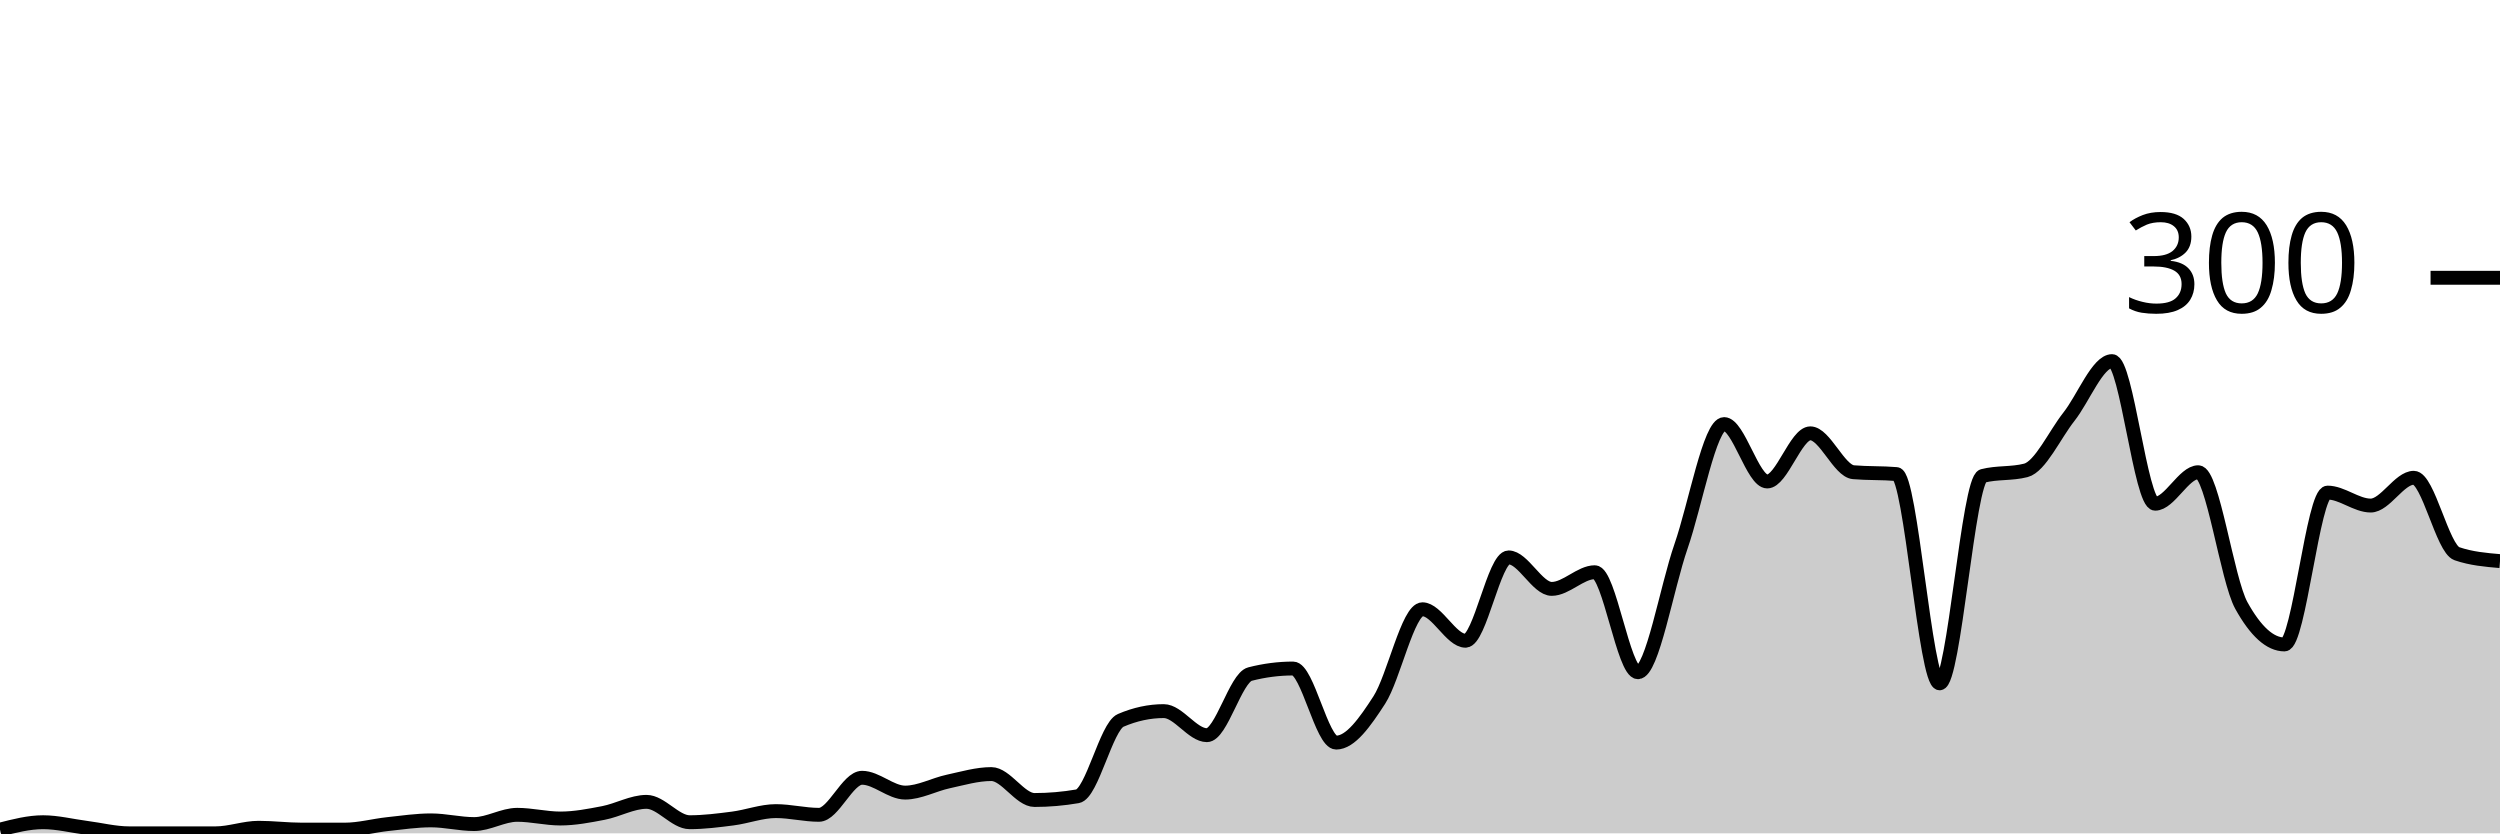
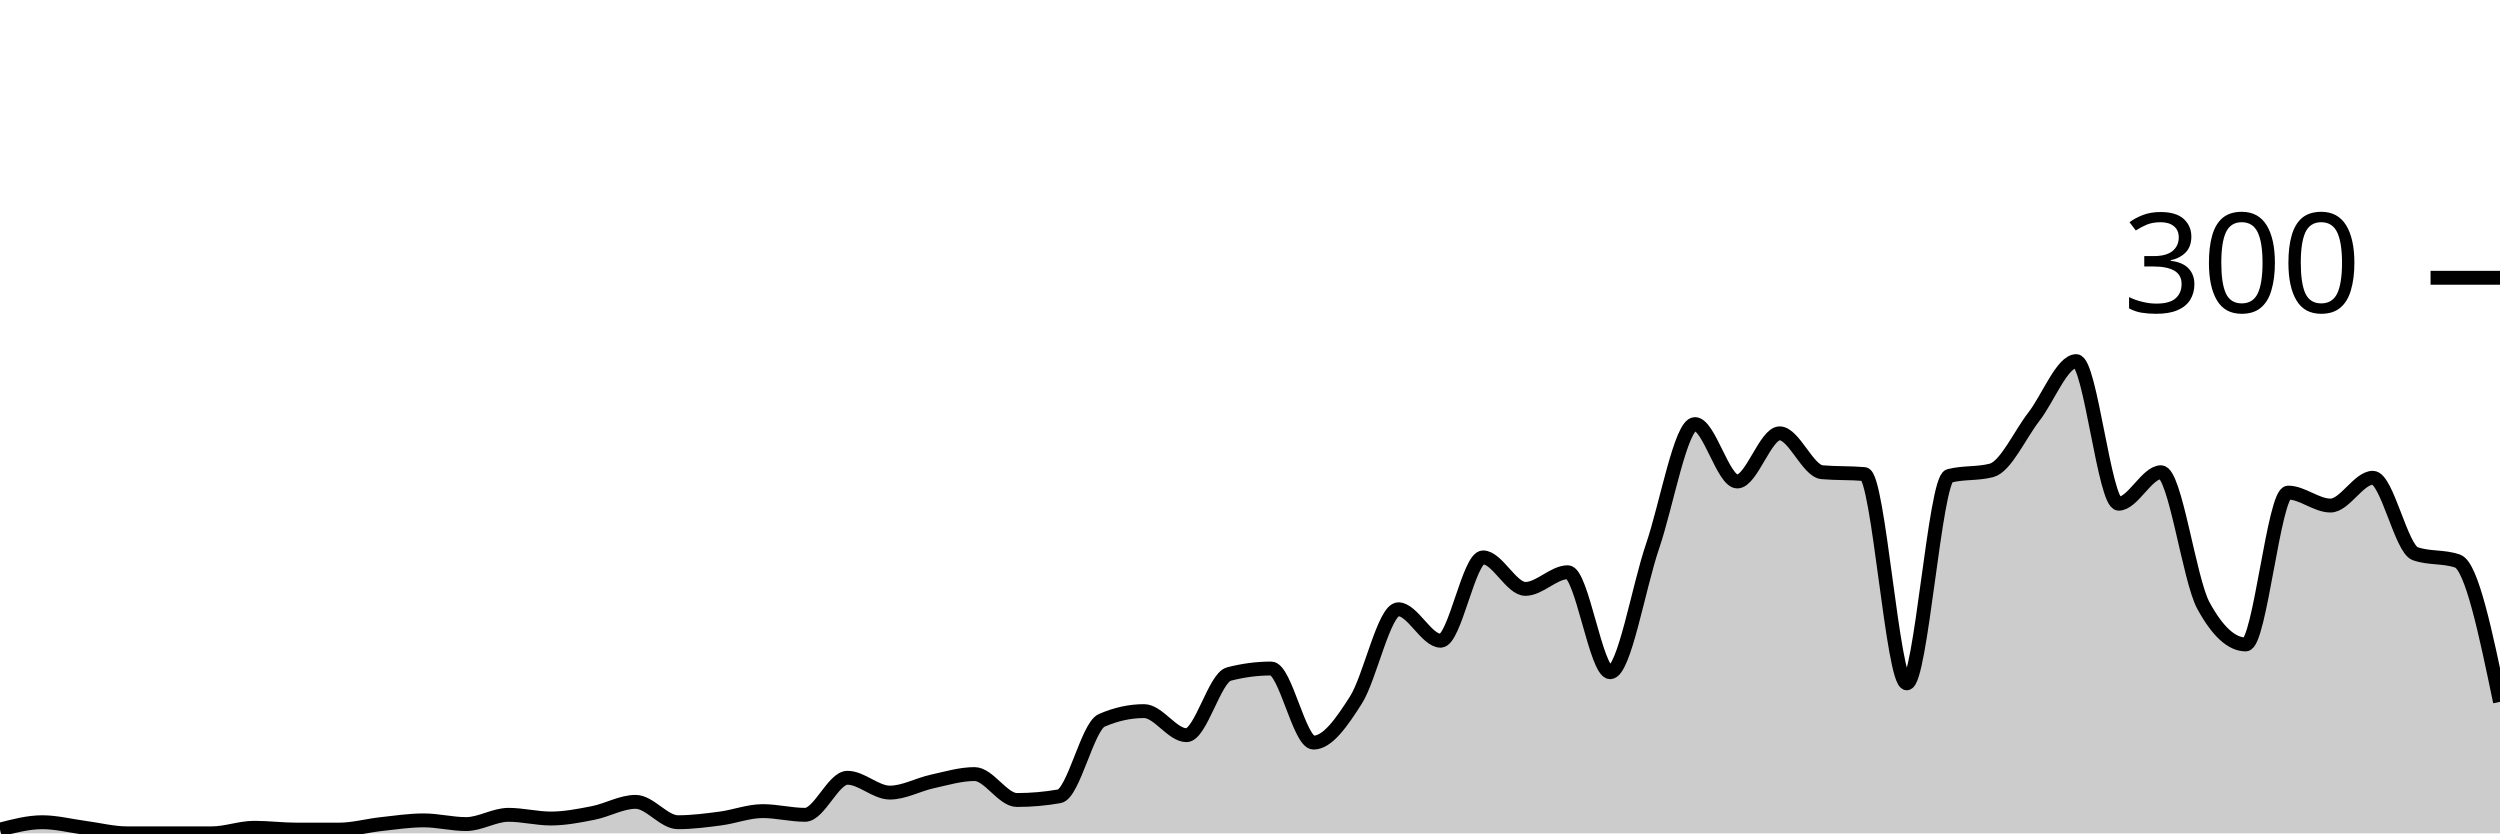
<svg xmlns="http://www.w3.org/2000/svg" viewBox="0 0 180 60">
  <g transform="translate(0,20)">
-     <path class="area" fill="rgba(0, 0, 0, 0.2)" d="M0,39.733C1.034,39.467,2.069,39.2,3.103,39.2C4.138,39.2,5.172,39.467,6.207,39.6C7.241,39.733,8.276,40,9.31,40C10.345,40,11.379,40,12.414,40C13.448,40,14.483,40,15.517,40C16.552,40,17.586,39.6,18.621,39.6C19.655,39.6,20.69,39.733,21.724,39.733C22.759,39.733,23.793,39.733,24.828,39.733C25.862,39.733,26.897,39.444,27.931,39.333C28.966,39.222,30,39.067,31.034,39.067C32.069,39.067,33.103,39.333,34.138,39.333C35.172,39.333,36.207,38.667,37.241,38.667C38.276,38.667,39.31,38.933,40.345,38.933C41.379,38.933,42.414,38.733,43.448,38.533C44.483,38.333,45.517,37.733,46.552,37.733C47.586,37.733,48.621,39.2,49.655,39.2C50.69,39.2,51.724,39.067,52.759,38.933C53.793,38.8,54.828,38.4,55.862,38.4C56.897,38.4,57.931,38.667,58.966,38.667C60,38.667,61.034,36,62.069,36C63.103,36,64.138,37.067,65.172,37.067C66.207,37.067,67.241,36.489,68.276,36.267C69.31,36.044,70.345,35.733,71.379,35.733C72.414,35.733,73.448,37.6,74.483,37.6C75.517,37.6,76.552,37.511,77.586,37.333C78.621,37.156,79.655,32.311,80.69,31.867C81.724,31.422,82.759,31.2,83.793,31.2C84.828,31.2,85.862,32.933,86.897,32.933C87.931,32.933,88.966,28.8,90,28.533C91.034,28.267,92.069,28.133,93.103,28.133C94.138,28.133,95.172,33.467,96.207,33.467C97.241,33.467,98.276,32,99.31,30.4C100.345,28.8,101.379,23.867,102.414,23.867C103.448,23.867,104.483,26.133,105.517,26.133C106.552,26.133,107.586,20.133,108.621,20.133C109.655,20.133,110.69,22.4,111.724,22.4C112.759,22.4,113.793,21.2,114.828,21.2C115.862,21.2,116.897,28.4,117.931,28.4C118.966,28.4,120,22.311,121.034,19.333C122.069,16.356,123.103,10.533,124.138,10.533C125.172,10.533,126.207,14.667,127.241,14.667C128.276,14.667,129.31,11.2,130.345,11.2C131.379,11.2,132.414,13.911,133.448,14C134.483,14.089,135.517,14.044,136.552,14.133C137.586,14.222,138.621,29.2,139.655,29.2C140.69,29.2,141.724,14.533,142.759,14.267C143.793,14,144.828,14.133,145.862,13.867C146.897,13.6,147.931,11.311,148.966,10C150,8.689,151.034,6,152.069,6C153.103,6,154.138,16.267,155.172,16.267C156.207,16.267,157.241,14,158.276,14C159.31,14,160.345,21.733,161.379,23.6C162.414,25.467,163.448,26.4,164.483,26.4C165.517,26.4,166.552,15.467,167.586,15.467C168.621,15.467,169.655,16.4,170.69,16.4C171.724,16.4,172.759,14.4,173.793,14.4C174.828,14.4,175.862,19.511,176.897,19.867C177.931,20.222,178.966,20.311,180,20.4L180,40C178.966,40,177.931,40,176.897,40C175.862,40,174.828,40,173.793,40C172.759,40,171.724,40,170.69,40C169.655,40,168.621,40,167.586,40C166.552,40,165.517,40,164.483,40C163.448,40,162.414,40,161.379,40C160.345,40,159.31,40,158.276,40C157.241,40,156.207,40,155.172,40C154.138,40,153.103,40,152.069,40C151.034,40,150,40,148.966,40C147.931,40,146.897,40,145.862,40C144.828,40,143.793,40,142.759,40C141.724,40,140.69,40,139.655,40C138.621,40,137.586,40,136.552,40C135.517,40,134.483,40,133.448,40C132.414,40,131.379,40,130.345,40C129.31,40,128.276,40,127.241,40C126.207,40,125.172,40,124.138,40C123.103,40,122.069,40,121.034,40C120,40,118.966,40,117.931,40C116.897,40,115.862,40,114.828,40C113.793,40,112.759,40,111.724,40C110.69,40,109.655,40,108.621,40C107.586,40,106.552,40,105.517,40C104.483,40,103.448,40,102.414,40C101.379,40,100.345,40,99.31,40C98.276,40,97.241,40,96.207,40C95.172,40,94.138,40,93.103,40C92.069,40,91.034,40,90,40C88.966,40,87.931,40,86.897,40C85.862,40,84.828,40,83.793,40C82.759,40,81.724,40,80.69,40C79.655,40,78.621,40,77.586,40C76.552,40,75.517,40,74.483,40C73.448,40,72.414,40,71.379,40C70.345,40,69.31,40,68.276,40C67.241,40,66.207,40,65.172,40C64.138,40,63.103,40,62.069,40C61.034,40,60,40,58.966,40C57.931,40,56.897,40,55.862,40C54.828,40,53.793,40,52.759,40C51.724,40,50.69,40,49.655,40C48.621,40,47.586,40,46.552,40C45.517,40,44.483,40,43.448,40C42.414,40,41.379,40,40.345,40C39.31,40,38.276,40,37.241,40C36.207,40,35.172,40,34.138,40C33.103,40,32.069,40,31.034,40C30,40,28.966,40,27.931,40C26.897,40,25.862,40,24.828,40C23.793,40,22.759,40,21.724,40C20.69,40,19.655,40,18.621,40C17.586,40,16.552,40,15.517,40C14.483,40,13.448,40,12.414,40C11.379,40,10.345,40,9.31,40C8.276,40,7.241,40,6.207,40C5.172,40,4.138,40,3.103,40C2.069,40,1.034,40,0,40Z" />
-     <path class="line" stroke="black" fill="none" d="M0,39.733C1.034,39.467,2.069,39.2,3.103,39.2C4.138,39.2,5.172,39.467,6.207,39.6C7.241,39.733,8.276,40,9.31,40C10.345,40,11.379,40,12.414,40C13.448,40,14.483,40,15.517,40C16.552,40,17.586,39.6,18.621,39.6C19.655,39.6,20.69,39.733,21.724,39.733C22.759,39.733,23.793,39.733,24.828,39.733C25.862,39.733,26.897,39.444,27.931,39.333C28.966,39.222,30,39.067,31.034,39.067C32.069,39.067,33.103,39.333,34.138,39.333C35.172,39.333,36.207,38.667,37.241,38.667C38.276,38.667,39.31,38.933,40.345,38.933C41.379,38.933,42.414,38.733,43.448,38.533C44.483,38.333,45.517,37.733,46.552,37.733C47.586,37.733,48.621,39.2,49.655,39.2C50.69,39.2,51.724,39.067,52.759,38.933C53.793,38.8,54.828,38.4,55.862,38.4C56.897,38.4,57.931,38.667,58.966,38.667C60,38.667,61.034,36,62.069,36C63.103,36,64.138,37.067,65.172,37.067C66.207,37.067,67.241,36.489,68.276,36.267C69.31,36.044,70.345,35.733,71.379,35.733C72.414,35.733,73.448,37.6,74.483,37.6C75.517,37.6,76.552,37.511,77.586,37.333C78.621,37.156,79.655,32.311,80.69,31.867C81.724,31.422,82.759,31.2,83.793,31.2C84.828,31.2,85.862,32.933,86.897,32.933C87.931,32.933,88.966,28.8,90,28.533C91.034,28.267,92.069,28.133,93.103,28.133C94.138,28.133,95.172,33.467,96.207,33.467C97.241,33.467,98.276,32,99.31,30.4C100.345,28.8,101.379,23.867,102.414,23.867C103.448,23.867,104.483,26.133,105.517,26.133C106.552,26.133,107.586,20.133,108.621,20.133C109.655,20.133,110.69,22.4,111.724,22.4C112.759,22.4,113.793,21.2,114.828,21.2C115.862,21.2,116.897,28.4,117.931,28.4C118.966,28.4,120,22.311,121.034,19.333C122.069,16.356,123.103,10.533,124.138,10.533C125.172,10.533,126.207,14.667,127.241,14.667C128.276,14.667,129.31,11.2,130.345,11.2C131.379,11.2,132.414,13.911,133.448,14C134.483,14.089,135.517,14.044,136.552,14.133C137.586,14.222,138.621,29.2,139.655,29.2C140.69,29.2,141.724,14.533,142.759,14.267C143.793,14,144.828,14.133,145.862,13.867C146.897,13.6,147.931,11.311,148.966,10C150,8.689,151.034,6,152.069,6C153.103,6,154.138,16.267,155.172,16.267C156.207,16.267,157.241,14,158.276,14C159.31,14,160.345,21.733,161.379,23.6C162.414,25.467,163.448,26.4,164.483,26.4C165.517,26.4,166.552,15.467,167.586,15.467C168.621,15.467,169.655,16.4,170.69,16.4C171.724,16.4,172.759,14.4,173.793,14.4C174.828,14.4,175.862,19.511,176.897,19.867C177.931,20.222,178.966,20.311,180,20.4" />
+     <path class="area" fill="rgba(0, 0, 0, 0.2)" d="M0,39.733C1.017,39.467,2.034,39.2,3.051,39.2C4.068,39.2,5.085,39.467,6.102,39.6C7.119,39.733,8.136,40,9.153,40C10.169,40,11.186,40,12.203,40C13.22,40,14.237,40,15.254,40C16.271,40,17.288,39.6,18.305,39.6C19.322,39.6,20.339,39.733,21.356,39.733C22.373,39.733,23.39,39.733,24.407,39.733C25.424,39.733,26.441,39.444,27.458,39.333C28.475,39.222,29.492,39.067,30.508,39.067C31.525,39.067,32.542,39.333,33.559,39.333C34.576,39.333,35.593,38.667,36.61,38.667C37.627,38.667,38.644,38.933,39.661,38.933C40.678,38.933,41.695,38.733,42.712,38.533C43.729,38.333,44.746,37.733,45.763,37.733C46.78,37.733,47.797,39.2,48.814,39.2C49.831,39.2,50.847,39.067,51.864,38.933C52.881,38.8,53.898,38.4,54.915,38.4C55.932,38.4,56.949,38.667,57.966,38.667C58.983,38.667,60,36,61.017,36C62.034,36,63.051,37.067,64.068,37.067C65.085,37.067,66.102,36.489,67.119,36.267C68.136,36.044,69.153,35.733,70.169,35.733C71.186,35.733,72.203,37.6,73.22,37.6C74.237,37.6,75.254,37.511,76.271,37.333C77.288,37.156,78.305,32.311,79.322,31.867C80.339,31.422,81.356,31.2,82.373,31.2C83.39,31.2,84.407,32.933,85.424,32.933C86.441,32.933,87.458,28.8,88.475,28.533C89.492,28.267,90.508,28.133,91.525,28.133C92.542,28.133,93.559,33.467,94.576,33.467C95.593,33.467,96.61,32,97.627,30.4C98.644,28.8,99.661,23.867,100.678,23.867C101.695,23.867,102.712,26.133,103.729,26.133C104.746,26.133,105.763,20.133,106.78,20.133C107.797,20.133,108.814,22.4,109.831,22.4C110.847,22.4,111.864,21.2,112.881,21.2C113.898,21.2,114.915,28.4,115.932,28.4C116.949,28.4,117.966,22.311,118.983,19.333C120,16.356,121.017,10.533,122.034,10.533C123.051,10.533,124.068,14.667,125.085,14.667C126.102,14.667,127.119,11.2,128.136,11.2C129.153,11.2,130.169,13.911,131.186,14C132.203,14.089,133.22,14.044,134.237,14.133C135.254,14.222,136.271,29.2,137.288,29.2C138.305,29.2,139.322,14.533,140.339,14.267C141.356,14,142.373,14.133,143.39,13.867C144.407,13.6,145.424,11.311,146.441,10C147.458,8.689,148.475,6,149.492,6C150.508,6,151.525,16.267,152.542,16.267C153.559,16.267,154.576,14,155.593,14C156.61,14,157.627,21.733,158.644,23.6C159.661,25.467,160.678,26.4,161.695,26.4C162.712,26.4,163.729,15.467,164.746,15.467C165.763,15.467,166.78,16.4,167.797,16.4C168.814,16.4,169.831,14.4,170.847,14.4C171.864,14.4,172.881,19.511,173.898,19.867C174.915,20.222,175.932,20.044,176.949,20.4C177.966,20.756,178.983,25.644,180,30.533L180,40C178.983,40,177.966,40,176.949,40C175.932,40,174.915,40,173.898,40C172.881,40,171.864,40,170.847,40C169.831,40,168.814,40,167.797,40C166.78,40,165.763,40,164.746,40C163.729,40,162.712,40,161.695,40C160.678,40,159.661,40,158.644,40C157.627,40,156.61,40,155.593,40C154.576,40,153.559,40,152.542,40C151.525,40,150.508,40,149.492,40C148.475,40,147.458,40,146.441,40C145.424,40,144.407,40,143.39,40C142.373,40,141.356,40,140.339,40C139.322,40,138.305,40,137.288,40C136.271,40,135.254,40,134.237,40C133.22,40,132.203,40,131.186,40C130.169,40,129.153,40,128.136,40C127.119,40,126.102,40,125.085,40C124.068,40,123.051,40,122.034,40C121.017,40,120,40,118.983,40C117.966,40,116.949,40,115.932,40C114.915,40,113.898,40,112.881,40C111.864,40,110.847,40,109.831,40C108.814,40,107.797,40,106.78,40C105.763,40,104.746,40,103.729,40C102.712,40,101.695,40,100.678,40C99.661,40,98.644,40,97.627,40C96.61,40,95.593,40,94.576,40C93.559,40,92.542,40,91.525,40C90.508,40,89.492,40,88.475,40C87.458,40,86.441,40,85.424,40C84.407,40,83.39,40,82.373,40C81.356,40,80.339,40,79.322,40C78.305,40,77.288,40,76.271,40C75.254,40,74.237,40,73.22,40C72.203,40,71.186,40,70.169,40C69.153,40,68.136,40,67.119,40C66.102,40,65.085,40,64.068,40C63.051,40,62.034,40,61.017,40C60,40,58.983,40,57.966,40C56.949,40,55.932,40,54.915,40C53.898,40,52.881,40,51.864,40C50.847,40,49.831,40,48.814,40C47.797,40,46.78,40,45.763,40C44.746,40,43.729,40,42.712,40C41.695,40,40.678,40,39.661,40C38.644,40,37.627,40,36.61,40C35.593,40,34.576,40,33.559,40C32.542,40,31.525,40,30.508,40C29.492,40,28.475,40,27.458,40C26.441,40,25.424,40,24.407,40C23.39,40,22.373,40,21.356,40C20.339,40,19.322,40,18.305,40C17.288,40,16.271,40,15.254,40C14.237,40,13.22,40,12.203,40C11.186,40,10.169,40,9.153,40C8.136,40,7.119,40,6.102,40C5.085,40,4.068,40,3.051,40C2.034,40,1.017,40,0,40Z" />
+     <path class="line" stroke="black" fill="none" d="M0,39.733C1.017,39.467,2.034,39.2,3.051,39.2C4.068,39.2,5.085,39.467,6.102,39.6C7.119,39.733,8.136,40,9.153,40C10.169,40,11.186,40,12.203,40C13.22,40,14.237,40,15.254,40C16.271,40,17.288,39.6,18.305,39.6C19.322,39.6,20.339,39.733,21.356,39.733C22.373,39.733,23.39,39.733,24.407,39.733C25.424,39.733,26.441,39.444,27.458,39.333C28.475,39.222,29.492,39.067,30.508,39.067C31.525,39.067,32.542,39.333,33.559,39.333C34.576,39.333,35.593,38.667,36.61,38.667C37.627,38.667,38.644,38.933,39.661,38.933C40.678,38.933,41.695,38.733,42.712,38.533C43.729,38.333,44.746,37.733,45.763,37.733C46.78,37.733,47.797,39.2,48.814,39.2C49.831,39.2,50.847,39.067,51.864,38.933C52.881,38.8,53.898,38.4,54.915,38.4C55.932,38.4,56.949,38.667,57.966,38.667C58.983,38.667,60,36,61.017,36C62.034,36,63.051,37.067,64.068,37.067C65.085,37.067,66.102,36.489,67.119,36.267C68.136,36.044,69.153,35.733,70.169,35.733C71.186,35.733,72.203,37.6,73.22,37.6C74.237,37.6,75.254,37.511,76.271,37.333C77.288,37.156,78.305,32.311,79.322,31.867C80.339,31.422,81.356,31.2,82.373,31.2C83.39,31.2,84.407,32.933,85.424,32.933C86.441,32.933,87.458,28.8,88.475,28.533C89.492,28.267,90.508,28.133,91.525,28.133C92.542,28.133,93.559,33.467,94.576,33.467C95.593,33.467,96.61,32,97.627,30.4C98.644,28.8,99.661,23.867,100.678,23.867C101.695,23.867,102.712,26.133,103.729,26.133C104.746,26.133,105.763,20.133,106.78,20.133C107.797,20.133,108.814,22.4,109.831,22.4C110.847,22.4,111.864,21.2,112.881,21.2C113.898,21.2,114.915,28.4,115.932,28.4C116.949,28.4,117.966,22.311,118.983,19.333C120,16.356,121.017,10.533,122.034,10.533C123.051,10.533,124.068,14.667,125.085,14.667C126.102,14.667,127.119,11.2,128.136,11.2C129.153,11.2,130.169,13.911,131.186,14C132.203,14.089,133.22,14.044,134.237,14.133C135.254,14.222,136.271,29.2,137.288,29.2C138.305,29.2,139.322,14.533,140.339,14.267C141.356,14,142.373,14.133,143.39,13.867C144.407,13.6,145.424,11.311,146.441,10C147.458,8.689,148.475,6,149.492,6C150.508,6,151.525,16.267,152.542,16.267C153.559,16.267,154.576,14,155.593,14C156.61,14,157.627,21.733,158.644,23.6C159.661,25.467,160.678,26.4,161.695,26.4C162.712,26.4,163.729,15.467,164.746,15.467C165.763,15.467,166.78,16.4,167.797,16.4C168.814,16.4,169.831,14.4,170.847,14.4C171.864,14.4,172.881,19.511,173.898,19.867C174.915,20.222,175.932,20.044,176.949,20.4C177.966,20.756,178.983,25.644,180,30.533" />
    <path class="axis-ceiling" stroke-width="1" stroke="black" fill="none" d="M175,0L180,0" />
    <text class="axis-ceiling-label" font-family="sans-serif" text-anchor="end" font-size="10px" x="170" y="2.5">300</text>
  </g>
</svg>
